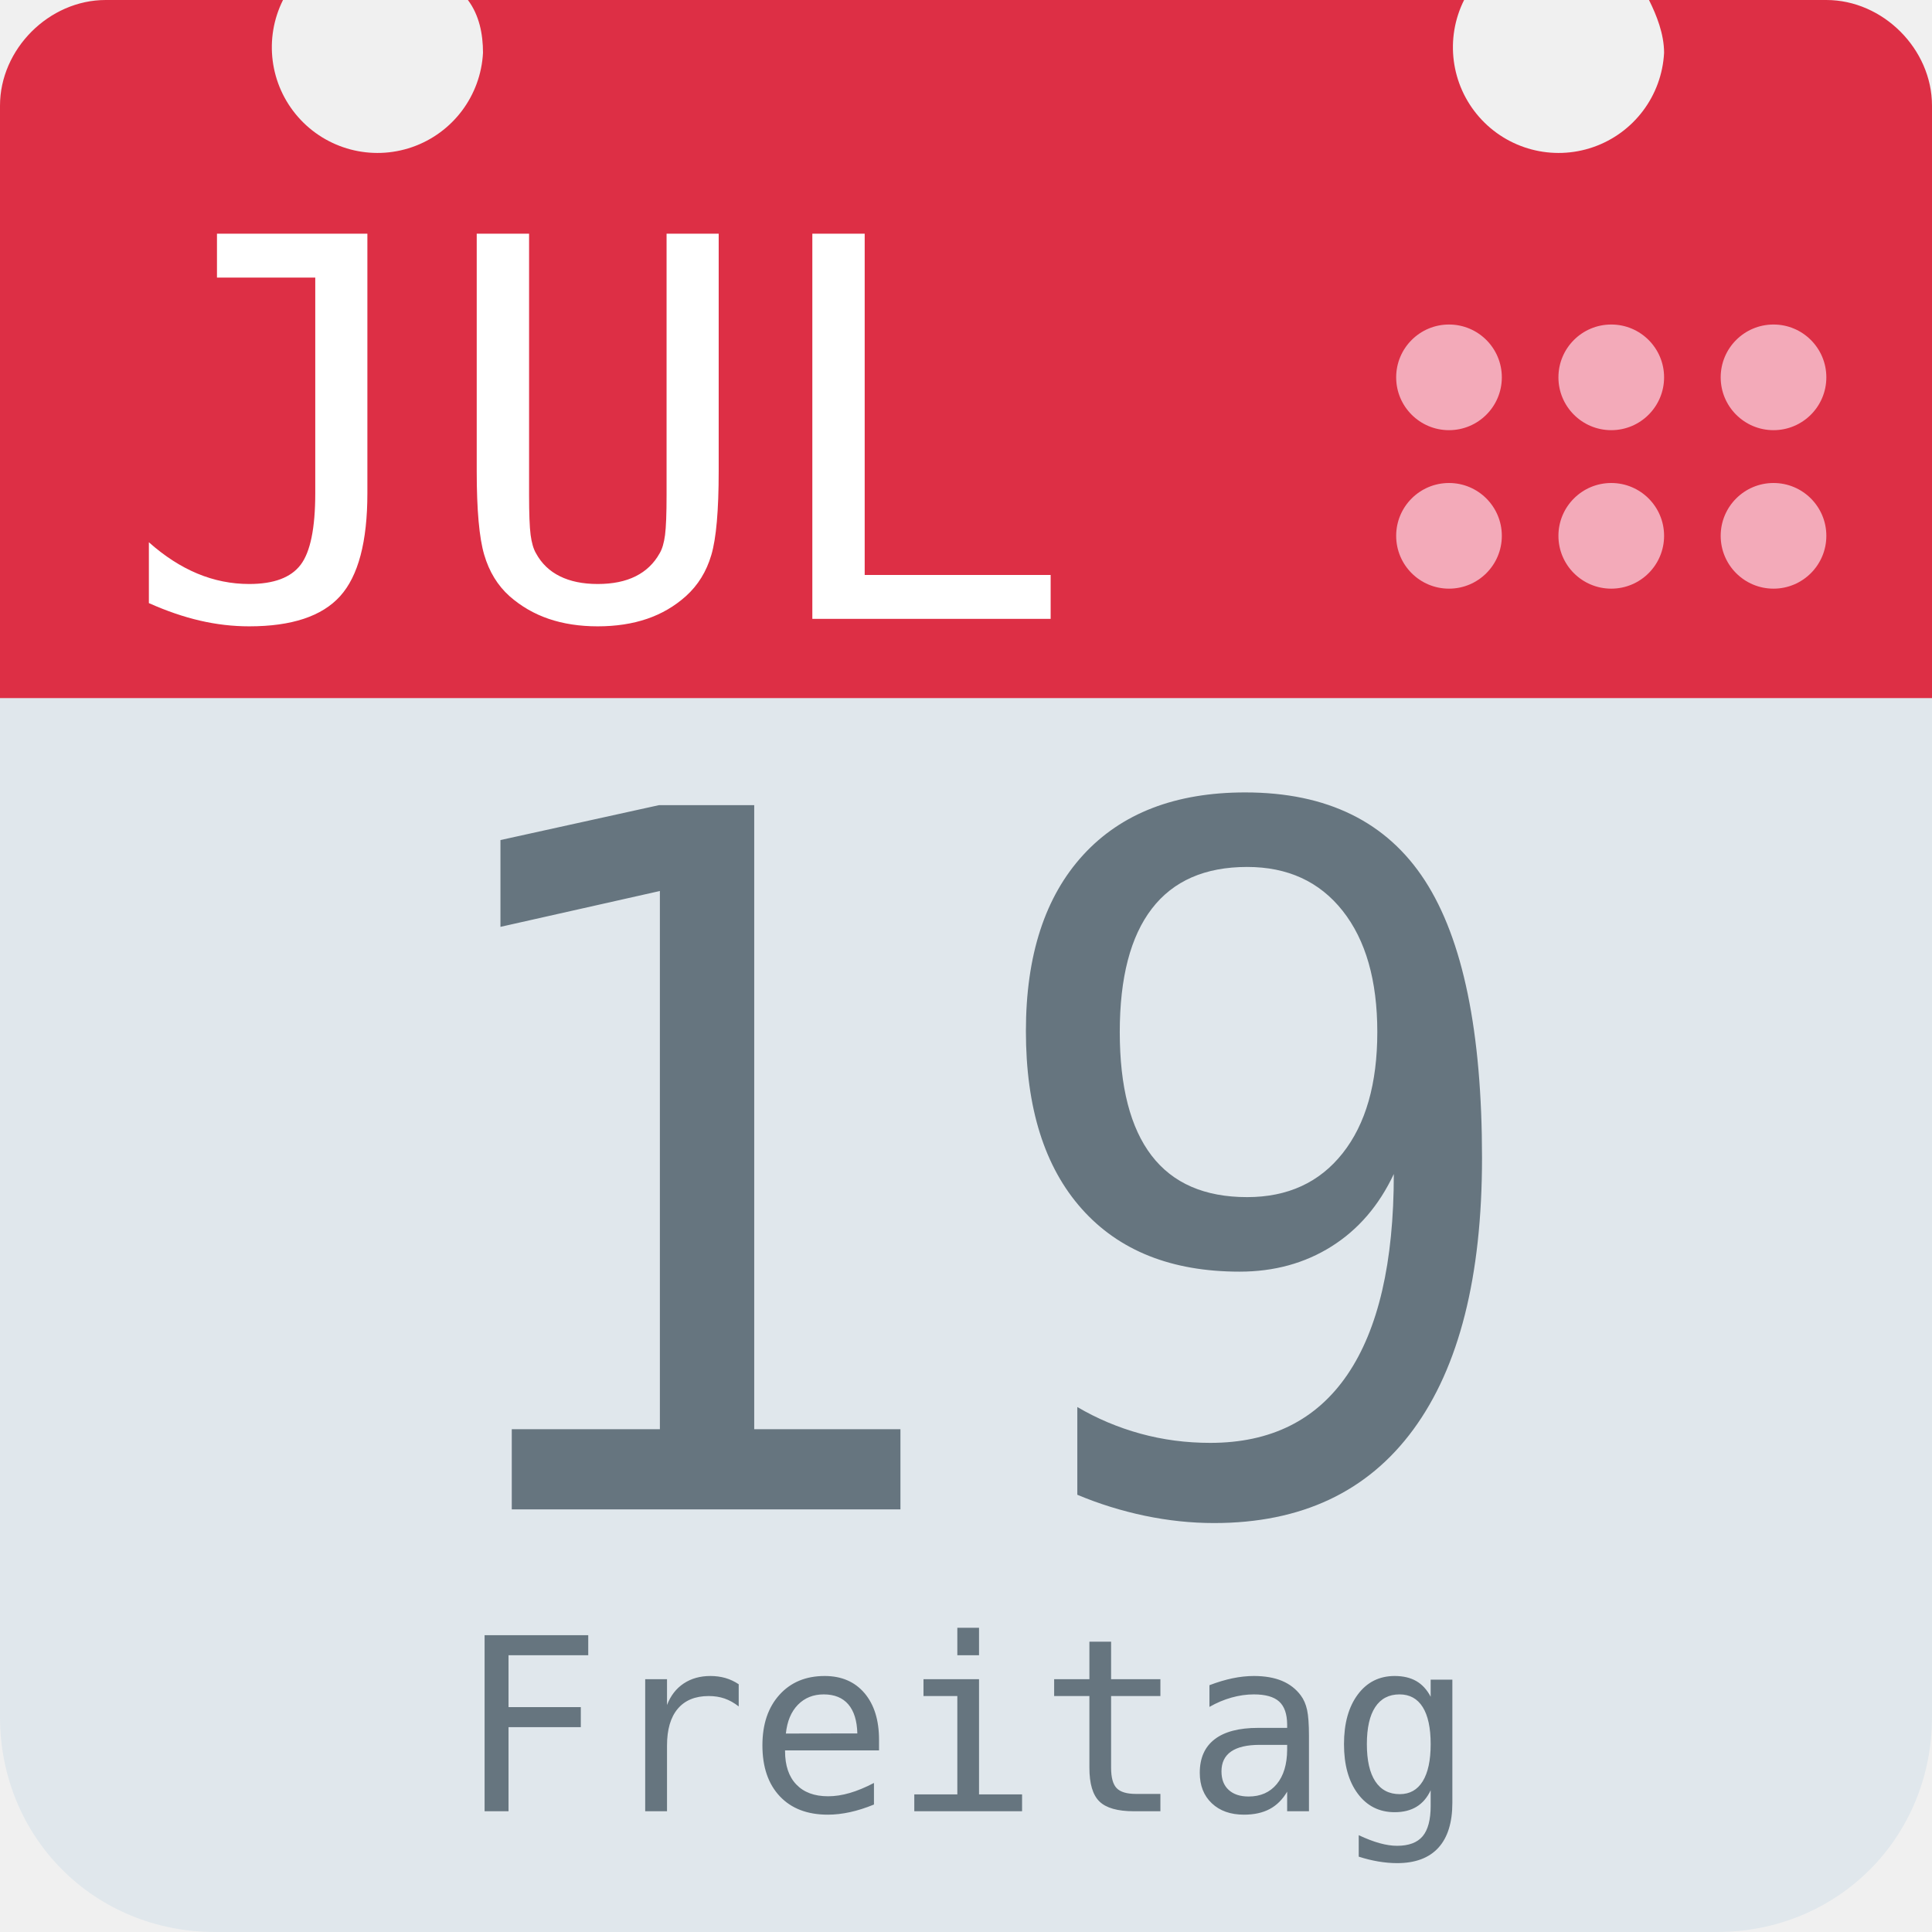
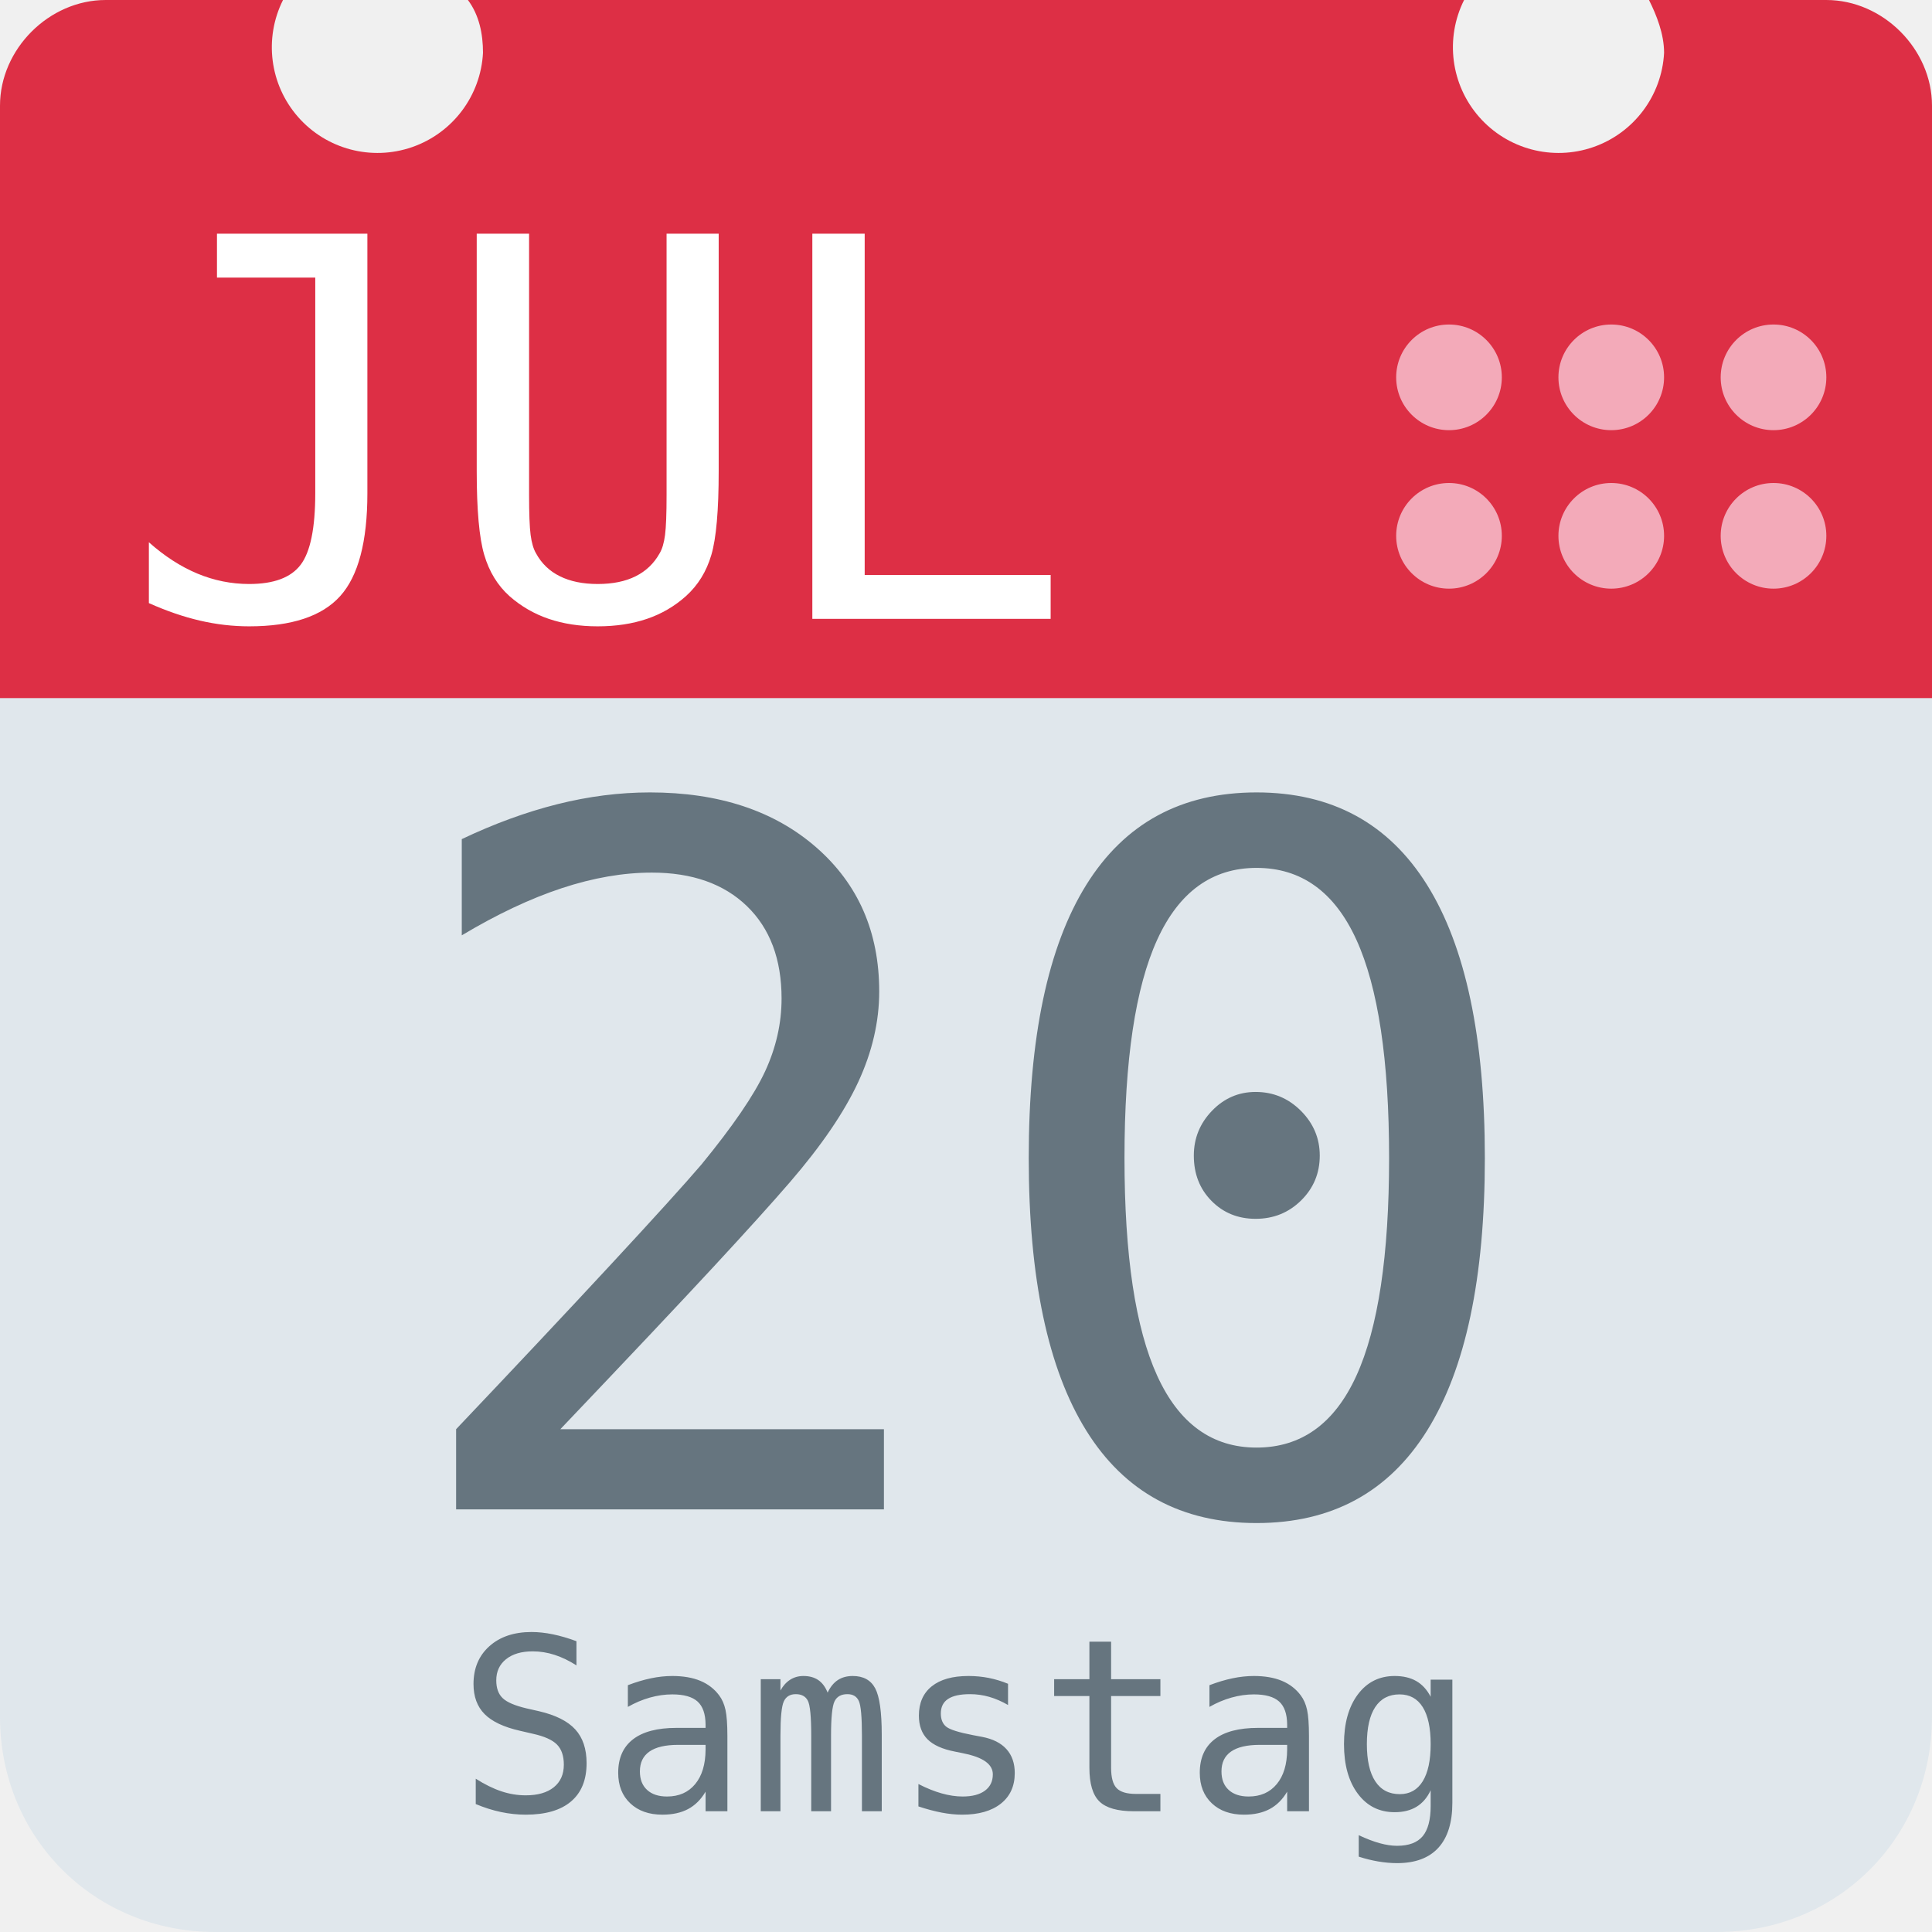
<svg xmlns="http://www.w3.org/2000/svg" aria-label="Calendar" role="img" viewBox="0 0 512 512">
  <path d="M512 455c0 32-25 57-57 57H57c-32 0-57-25-57-57V128c0-31 25-57 57-57h398c32 0 57 26 57 57z" fill="#e0e7ec" />
  <path d="M484 0h-47c2 4 4 9 4 14a28 28 0 1 1-53-14H124c3 4 4 9 4 14A28 28 0 1 1 75 0H28C13 0 0 13 0 28v157h512V28c0-15-13-28-28-28z" fill="#dd2f45" />
  <g fill="#f3aab9">
    <circle cx="470" cy="142" r="14" />
    <circle cx="470" cy="100" r="14" />
    <circle cx="427" cy="142" r="14" />
    <circle cx="427" cy="100" r="14" />
    <circle cx="384" cy="142" r="14" />
    <circle cx="384" cy="100" r="14" />
  </g>
  <text id="month" x="32" y="164" fill="#fff" font-family="monospace" font-size="140px" style="text-anchor: left">JUL</text>
-   <text id="day" x="256" y="400" fill="#66757f" font-family="monospace" font-size="256px" style="text-anchor: middle">19</text>
-   <text id="weekday" x="256" y="480" fill="#66757f" font-family="monospace" font-size="64px" style="text-anchor: middle">Freitag</text>
+   <text id="day" x="256" y="400" fill="#66757f" font-family="monospace" font-size="256px" style="text-anchor: middle">20</text>
+   <text id="weekday" x="256" y="480" fill="#66757f" font-family="monospace" font-size="64px" style="text-anchor: middle">Samstag</text>
</svg>
